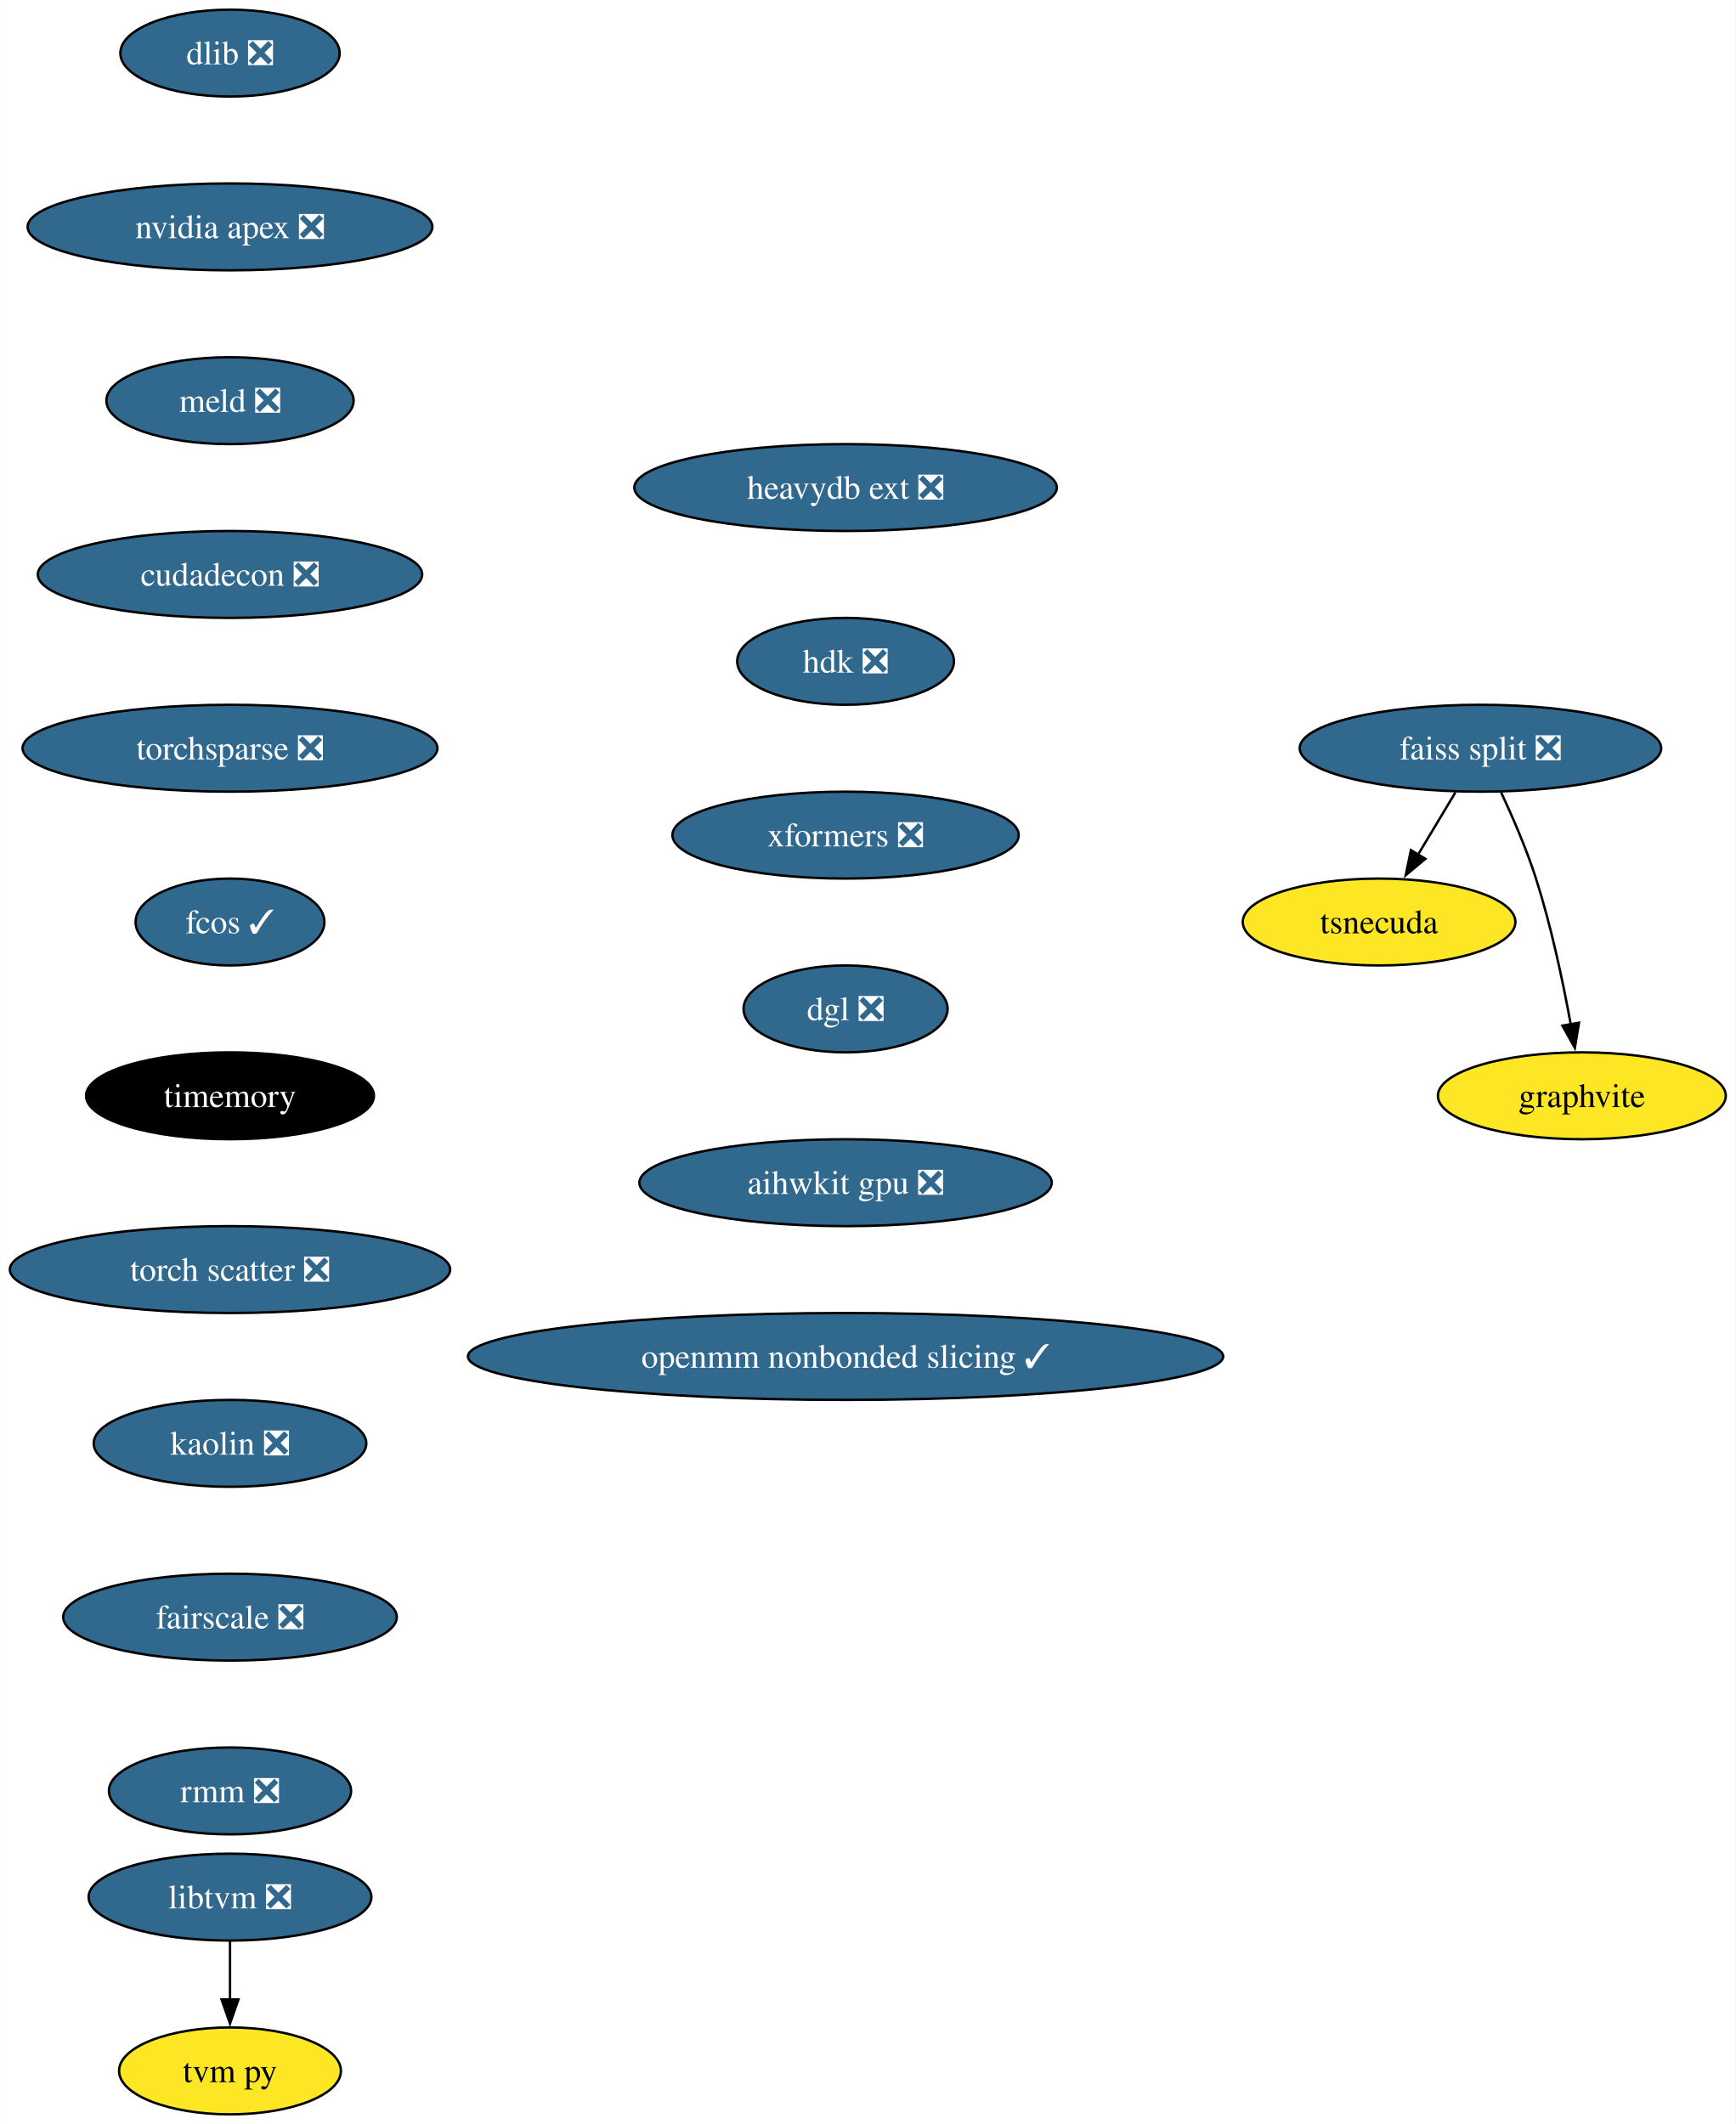
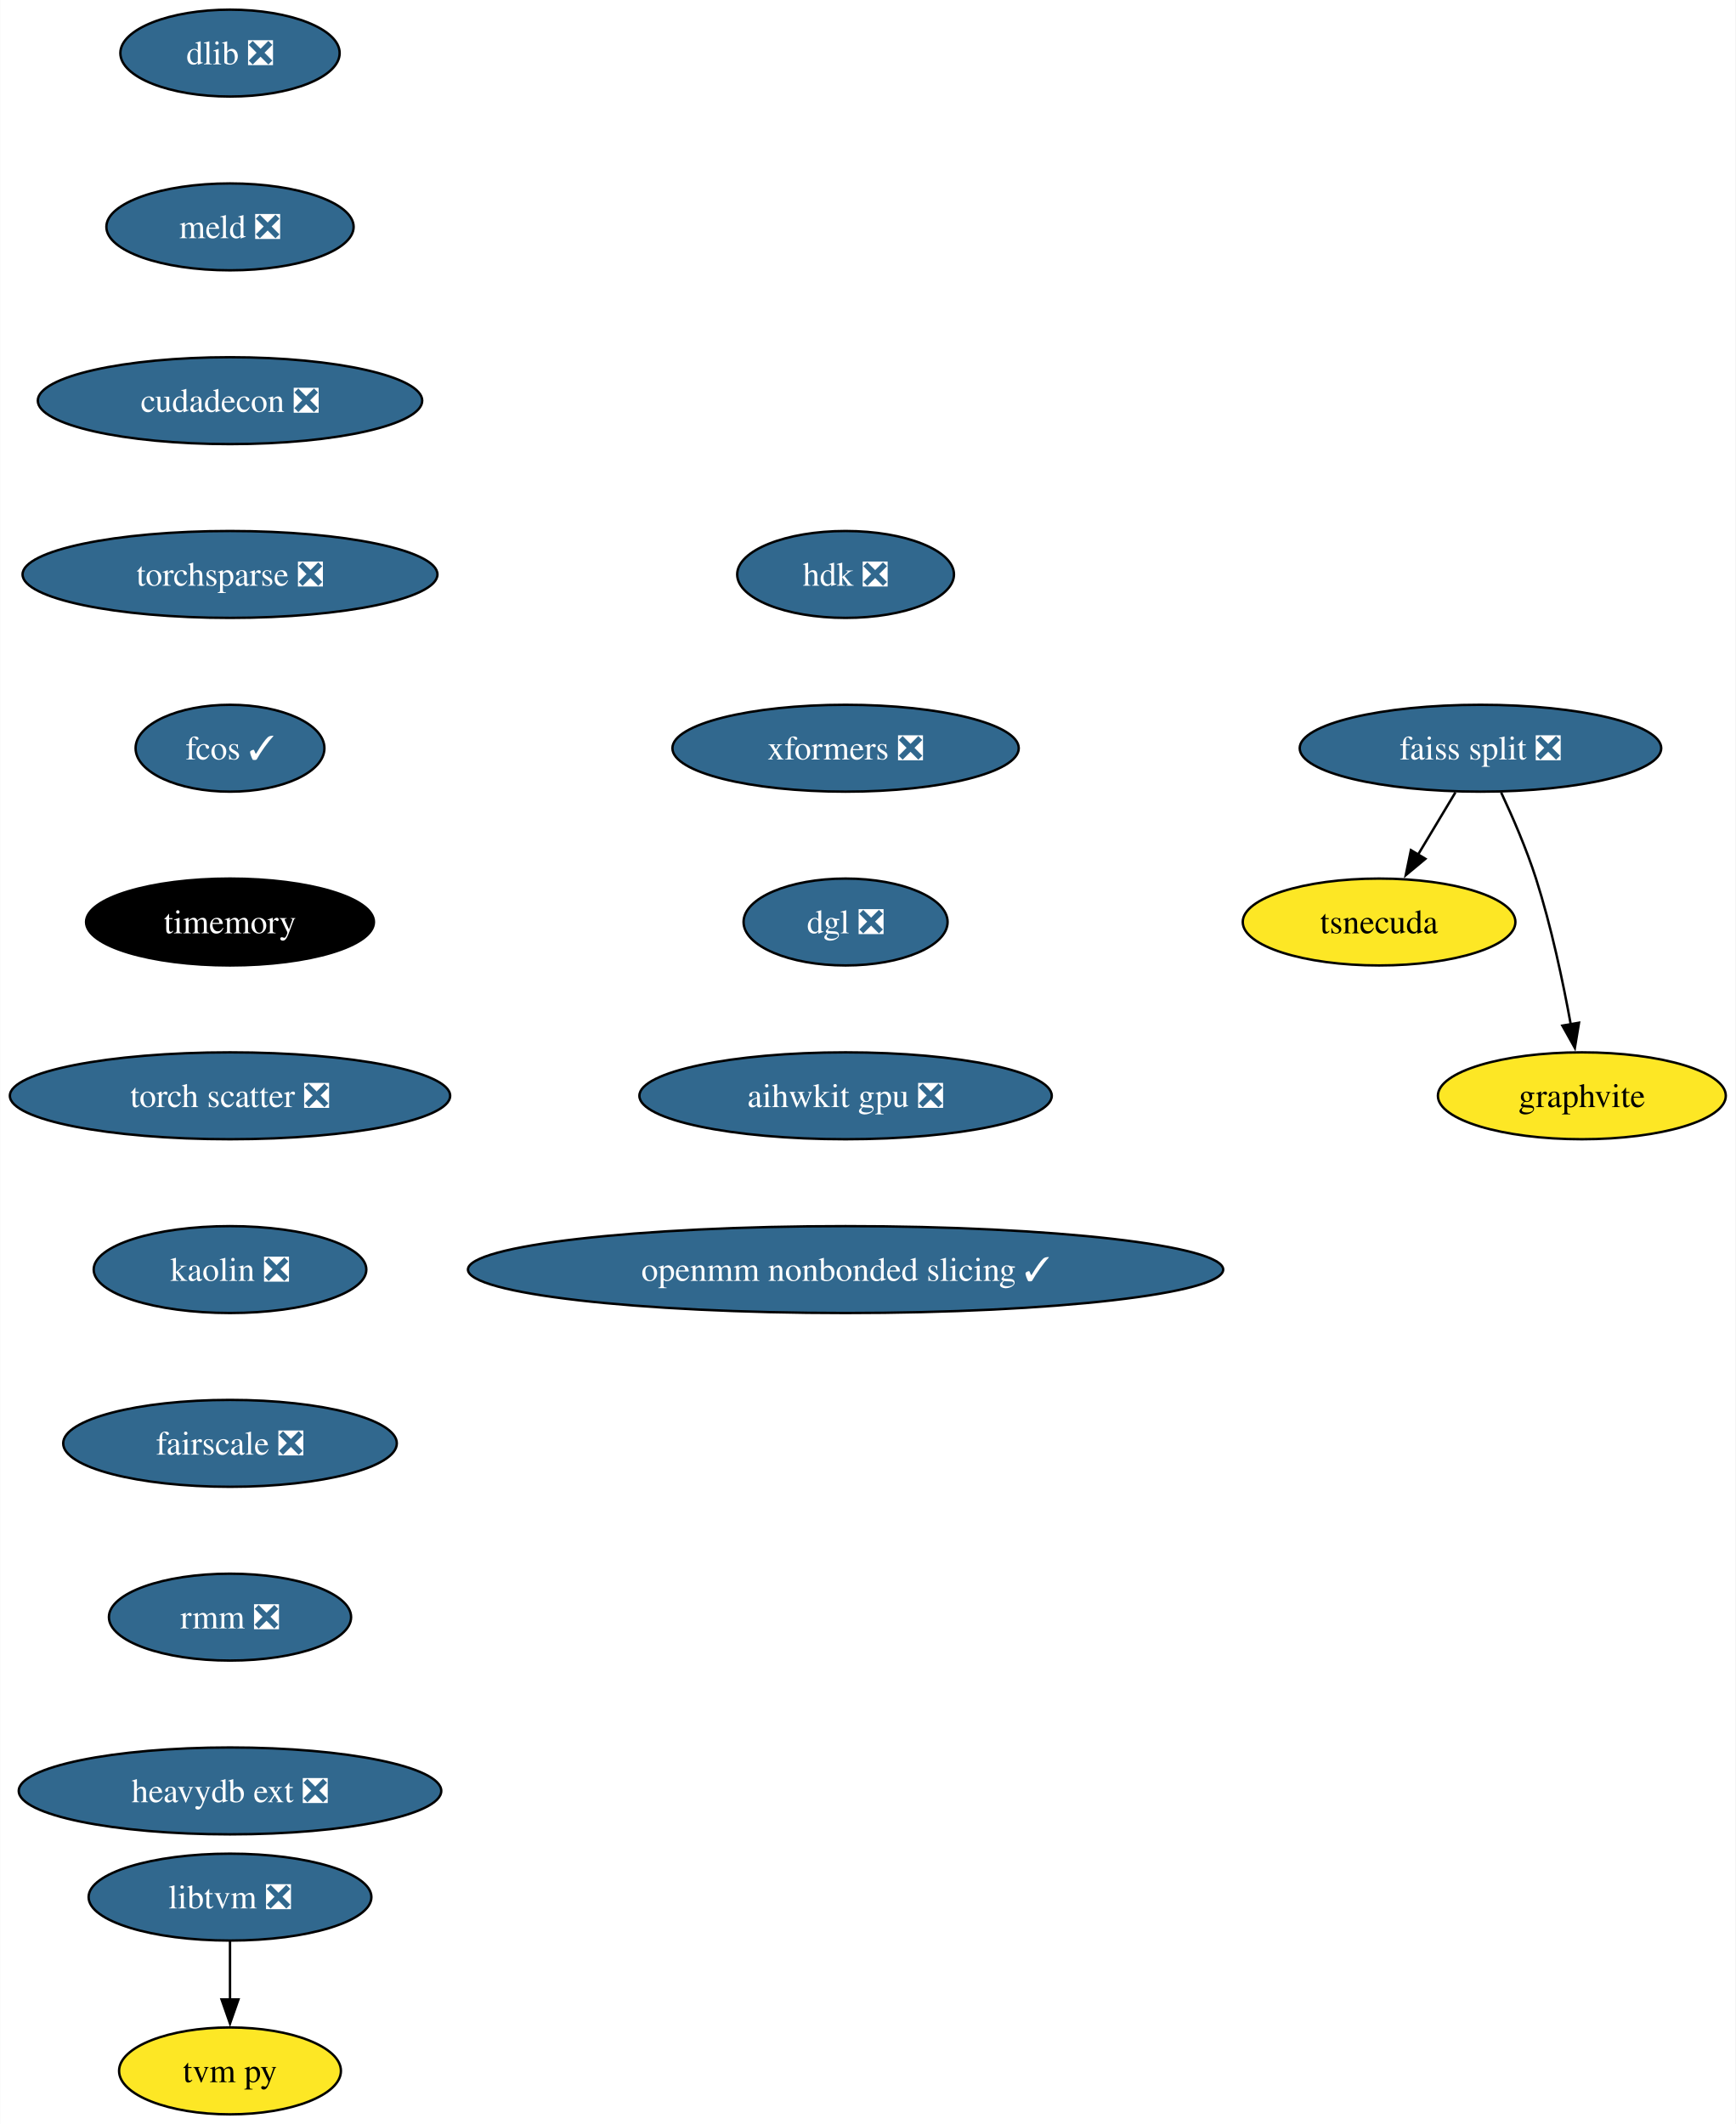
<svg xmlns="http://www.w3.org/2000/svg" xmlns:xlink="http://www.w3.org/1999/xlink" width="719pt" height="880pt" viewBox="0.00 0.00 718.82 880.00">
  <g id="graph0" class="graph" transform="scale(1 1) rotate(0) translate(4 876)">
    <polygon fill="white" stroke="none" points="-4,4 -4,-876 714.82,-876 714.82,4 -4,4" />
    <g id="node1" class="node">
      <g id="a_node1">
        <a xlink:href="https://github.com/conda-forge/dlib-feedstock/pull/78" xlink:title="dlib ❎">
          <ellipse fill="#31688e" stroke="black" cx="91.19" cy="-854" rx="45.42" ry="18" />
          <text text-anchor="middle" x="91.19" y="-849.33" font-family="Times,serif" font-size="14.00" fill="white">dlib ❎</text>
        </a>
      </g>
    </g>
    <g id="node2" class="node">
      <g id="a_node2">
-         <a xlink:href="https://github.com/conda-forge/nvidia-apex-feedstock/pull/34" xlink:title="nvidia apex ❎">
-           <ellipse fill="#31688e" stroke="black" cx="91.19" cy="-782" rx="83.83" ry="18" />
-           <text text-anchor="middle" x="91.19" y="-777.33" font-family="Times,serif" font-size="14.00" fill="white">nvidia apex ❎</text>
+         <a xlink:href="https://github.com/conda-forge/meld-feedstock/pull/22" xlink:title="meld ❎">
+           <ellipse fill="#31688e" stroke="black" cx="91.19" cy="-782" rx="51.21" ry="18" />
+           <text text-anchor="middle" x="91.19" y="-777.33" font-family="Times,serif" font-size="14.00" fill="white">meld ❎</text>
+         </a>
+       </g>
+     </g>
+     <g id="node8" class="node">
+       <g id="a_node8">
+         <a xlink:href="https://github.com/conda-forge/cudadecon-feedstock/pull/26" xlink:title="cudadecon ❎">
+           <ellipse fill="#31688e" stroke="black" cx="91.19" cy="-710" rx="79.62" ry="18" />
+           <text text-anchor="middle" x="91.19" y="-705.33" font-family="Times,serif" font-size="14.00" fill="white">cudadecon ❎</text>
        </a>
      </g>
    </g>
    <g id="node3" class="node">
      <g id="a_node3">
-         <a xlink:href="https://github.com/conda-forge/meld-feedstock/pull/22" xlink:title="meld ❎">
-           <ellipse fill="#31688e" stroke="black" cx="91.19" cy="-710" rx="51.21" ry="18" />
-           <text text-anchor="middle" x="91.19" y="-705.33" font-family="Times,serif" font-size="14.00" fill="white">meld ❎</text>
-         </a>
-       </g>
-     </g>
-     <g id="node9" class="node">
-       <g id="a_node9">
-         <a xlink:href="https://github.com/conda-forge/cudadecon-feedstock/pull/26" xlink:title="cudadecon ❎">
-           <ellipse fill="#31688e" stroke="black" cx="91.19" cy="-638" rx="79.62" ry="18" />
-           <text text-anchor="middle" x="91.19" y="-633.33" font-family="Times,serif" font-size="14.00" fill="white">cudadecon ❎</text>
-         </a>
-       </g>
-     </g>
-     <g id="node4" class="node">
-       <g id="a_node4">
        <a xlink:href="https://github.com/conda-forge/faiss-split-feedstock/pull/70" xlink:title="faiss split ❎">
          <ellipse fill="#31688e" stroke="black" cx="609.19" cy="-566" rx="74.88" ry="18" />
          <text text-anchor="middle" x="609.19" y="-561.33" font-family="Times,serif" font-size="14.00" fill="white">faiss split ❎</text>
        </a>
      </g>
    </g>
-     <g id="node5" class="node">
-       <g id="a_node5">
+     <g id="node4" class="node">
+       <g id="a_node4">
        <a xlink:href="https://github.com/conda-forge/tsnecuda-feedstock" xlink:title="tsnecuda">
          <ellipse fill="#fde725" stroke="black" cx="567.19" cy="-494" rx="56.47" ry="18" />
          <text text-anchor="middle" x="567.19" y="-489.32" font-family="Times,serif" font-size="14.00">tsnecuda</text>
        </a>
      </g>
    </g>
-     <g id="edge3" class="edge">
+     <g id="edge2" class="edge">
      <path fill="none" stroke="black" d="M598.81,-547.7C594.13,-539.9 588.5,-530.51 583.29,-521.83" />
      <polygon fill="black" stroke="black" points="586.38,-520.18 578.23,-513.4 580.38,-523.78 586.38,-520.18" />
    </g>
-     <g id="node6" class="node">
-       <g id="a_node6">
+     <g id="node5" class="node">
+       <g id="a_node5">
        <a xlink:href="https://github.com/conda-forge/graphvite-feedstock" xlink:title="graphvite">
          <ellipse fill="#fde725" stroke="black" cx="651.19" cy="-422" rx="59.63" ry="18" />
          <text text-anchor="middle" x="651.19" y="-417.32" font-family="Times,serif" font-size="14.00">graphvite</text>
        </a>
      </g>
    </g>
-     <g id="edge4" class="edge">
+     <g id="edge3" class="edge">
      <path fill="none" stroke="black" d="M617.76,-547.67C622.53,-537.48 628.28,-524.23 632.19,-512 638.53,-492.19 643.38,-469.23 646.59,-451.59" />
      <polygon fill="black" stroke="black" points="650.02,-452.27 648.29,-441.82 643.12,-451.07 650.02,-452.27" />
    </g>
-     <g id="node7" class="node">
-       <g id="a_node7">
+     <g id="node6" class="node">
+       <g id="a_node6">
        <a xlink:href="https://github.com/conda-forge/libtvm-feedstock/pull/32" xlink:title="libtvm ❎">
          <ellipse fill="#31688e" stroke="black" cx="91.19" cy="-90" rx="58.57" ry="18" />
          <text text-anchor="middle" x="91.19" y="-85.33" font-family="Times,serif" font-size="14.00" fill="white">libtvm ❎</text>
        </a>
      </g>
    </g>
-     <g id="node8" class="node">
-       <g id="a_node8">
+     <g id="node7" class="node">
+       <g id="a_node7">
        <a xlink:href="https://github.com/conda-forge/tvm-py-feedstock" xlink:title="tvm py">
          <ellipse fill="#fde725" stroke="black" cx="91.19" cy="-18" rx="45.95" ry="18" />
          <text text-anchor="middle" x="91.19" y="-13.32" font-family="Times,serif" font-size="14.00">tvm py</text>
        </a>
      </g>
    </g>
-     <g id="edge5" class="edge">
+     <g id="edge4" class="edge">
      <path fill="none" stroke="black" d="M91.19,-71.7C91.19,-64.41 91.19,-55.73 91.19,-47.54" />
      <polygon fill="black" stroke="black" points="94.69,-47.62 91.19,-37.62 87.69,-47.62 94.69,-47.62" />
    </g>
+     <g id="node9" class="node">
+       <g id="a_node9">
+         <a xlink:href="https://github.com/conda-forge/torchsparse-feedstock/pull/27" xlink:title="torchsparse ❎">
+           <ellipse fill="#31688e" stroke="black" cx="91.19" cy="-638" rx="85.93" ry="18" />
+           <text text-anchor="middle" x="91.19" y="-633.33" font-family="Times,serif" font-size="14.00" fill="white">torchsparse ❎</text>
+         </a>
+       </g>
+     </g>
    <g id="node10" class="node">
      <g id="a_node10">
-         <a xlink:href="https://github.com/conda-forge/torchsparse-feedstock/pull/27" xlink:title="torchsparse ❎">
-           <ellipse fill="#31688e" stroke="black" cx="91.19" cy="-566" rx="85.93" ry="18" />
-           <text text-anchor="middle" x="91.19" y="-561.33" font-family="Times,serif" font-size="14.00" fill="white">torchsparse ❎</text>
+         <a xlink:href="https://github.com/conda-forge/fcos-feedstock/pull/16" xlink:title="fcos ✓">
+           <ellipse fill="#31688e" stroke="black" cx="91.19" cy="-566" rx="39.11" ry="18" />
+           <text text-anchor="middle" x="91.19" y="-561.33" font-family="Times,serif" font-size="14.00" fill="white">fcos ✓</text>
        </a>
      </g>
    </g>
    <g id="node11" class="node">
      <g id="a_node11">
-         <a xlink:href="https://github.com/conda-forge/fcos-feedstock/pull/16" xlink:title="fcos ✓">
-           <ellipse fill="#31688e" stroke="black" cx="91.19" cy="-494" rx="39.11" ry="18" />
-           <text text-anchor="middle" x="91.19" y="-489.32" font-family="Times,serif" font-size="14.00" fill="white">fcos ✓</text>
+         <a xlink:href="https://github.com/conda-forge/timemory-feedstock" xlink:title="timemory">
+           <ellipse fill="#000000" stroke="black" cx="91.19" cy="-494" rx="59.63" ry="18" />
+           <text text-anchor="middle" x="91.19" y="-489.32" font-family="Times,serif" font-size="14.00" fill="white">timemory</text>
        </a>
      </g>
    </g>
    <g id="node12" class="node">
      <g id="a_node12">
-         <a xlink:href="https://github.com/conda-forge/timemory-feedstock" xlink:title="timemory">
-           <ellipse fill="#000000" stroke="black" cx="91.19" cy="-422" rx="59.63" ry="18" />
-           <text text-anchor="middle" x="91.19" y="-417.32" font-family="Times,serif" font-size="14.00" fill="white">timemory</text>
+         <a xlink:href="https://github.com/conda-forge/torch-scatter-feedstock/pull/26" xlink:title="torch scatter ❎">
+           <ellipse fill="#31688e" stroke="black" cx="91.19" cy="-422" rx="91.19" ry="18" />
+           <text text-anchor="middle" x="91.19" y="-417.32" font-family="Times,serif" font-size="14.00" fill="white">torch scatter ❎</text>
        </a>
      </g>
    </g>
    <g id="node13" class="node">
      <g id="a_node13">
-         <a xlink:href="https://github.com/conda-forge/torch-scatter-feedstock/pull/26" xlink:title="torch scatter ❎">
-           <ellipse fill="#31688e" stroke="black" cx="91.19" cy="-350" rx="91.19" ry="18" />
-           <text text-anchor="middle" x="91.19" y="-345.32" font-family="Times,serif" font-size="14.00" fill="white">torch scatter ❎</text>
+         <a xlink:href="https://github.com/conda-forge/kaolin-feedstock/pull/19" xlink:title="kaolin ❎">
+           <ellipse fill="#31688e" stroke="black" cx="91.19" cy="-350" rx="56.47" ry="18" />
+           <text text-anchor="middle" x="91.19" y="-345.32" font-family="Times,serif" font-size="14.00" fill="white">kaolin ❎</text>
        </a>
      </g>
    </g>
    <g id="node14" class="node">
      <g id="a_node14">
-         <a xlink:href="https://github.com/conda-forge/kaolin-feedstock/pull/19" xlink:title="kaolin ❎">
-           <ellipse fill="#31688e" stroke="black" cx="91.19" cy="-278" rx="56.47" ry="18" />
-           <text text-anchor="middle" x="91.19" y="-273.32" font-family="Times,serif" font-size="14.00" fill="white">kaolin ❎</text>
+         <a xlink:href="https://github.com/conda-forge/fairscale-feedstock/pull/31" xlink:title="fairscale ❎">
+           <ellipse fill="#31688e" stroke="black" cx="91.19" cy="-278" rx="69.1" ry="18" />
+           <text text-anchor="middle" x="91.19" y="-273.32" font-family="Times,serif" font-size="14.00" fill="white">fairscale ❎</text>
        </a>
      </g>
    </g>
    <g id="node15" class="node">
      <g id="a_node15">
-         <a xlink:href="https://github.com/conda-forge/fairscale-feedstock/pull/31" xlink:title="fairscale ❎">
-           <ellipse fill="#31688e" stroke="black" cx="91.19" cy="-206" rx="69.1" ry="18" />
-           <text text-anchor="middle" x="91.19" y="-201.33" font-family="Times,serif" font-size="14.00" fill="white">fairscale ❎</text>
+         <a xlink:href="https://github.com/conda-forge/rmm-feedstock/pull/27" xlink:title="rmm ❎">
+           <ellipse fill="#31688e" stroke="black" cx="91.19" cy="-206" rx="50.16" ry="18" />
+           <text text-anchor="middle" x="91.19" y="-201.33" font-family="Times,serif" font-size="14.00" fill="white">rmm ❎</text>
        </a>
      </g>
    </g>
    <g id="node16" class="node">
      <g id="a_node16">
-         <a xlink:href="https://github.com/conda-forge/rmm-feedstock/pull/27" xlink:title="rmm ❎">
-           <ellipse fill="#31688e" stroke="black" cx="91.19" cy="-134" rx="50.16" ry="18" />
-           <text text-anchor="middle" x="91.19" y="-129.32" font-family="Times,serif" font-size="14.00" fill="white">rmm ❎</text>
+         <a xlink:href="https://github.com/conda-forge/heavydb-ext-feedstock/pull/67" xlink:title="heavydb ext ❎">
+           <ellipse fill="#31688e" stroke="black" cx="91.19" cy="-134" rx="87.51" ry="18" />
+           <text text-anchor="middle" x="91.19" y="-129.32" font-family="Times,serif" font-size="14.00" fill="white">heavydb ext ❎</text>
        </a>
      </g>
    </g>
    <g id="node17" class="node">
      <g id="a_node17">
-         <a xlink:href="https://github.com/conda-forge/heavydb-ext-feedstock/pull/67" xlink:title="heavydb ext ❎">
-           <ellipse fill="#31688e" stroke="black" cx="346.19" cy="-674" rx="87.51" ry="18" />
-           <text text-anchor="middle" x="346.19" y="-669.33" font-family="Times,serif" font-size="14.00" fill="white">heavydb ext ❎</text>
+         <a xlink:href="https://github.com/conda-forge/hdk-feedstock/pull/50" xlink:title="hdk ❎">
+           <ellipse fill="#31688e" stroke="black" cx="346.19" cy="-638" rx="44.9" ry="18" />
+           <text text-anchor="middle" x="346.19" y="-633.33" font-family="Times,serif" font-size="14.00" fill="white">hdk ❎</text>
        </a>
      </g>
    </g>
    <g id="node18" class="node">
      <g id="a_node18">
-         <a xlink:href="https://github.com/conda-forge/hdk-feedstock/pull/50" xlink:title="hdk ❎">
-           <ellipse fill="#31688e" stroke="black" cx="346.19" cy="-602" rx="44.9" ry="18" />
-           <text text-anchor="middle" x="346.19" y="-597.33" font-family="Times,serif" font-size="14.00" fill="white">hdk ❎</text>
+         <a xlink:href="https://github.com/conda-forge/xformers-feedstock/pull/17" xlink:title="xformers ❎">
+           <ellipse fill="#31688e" stroke="black" cx="346.19" cy="-566" rx="71.73" ry="18" />
+           <text text-anchor="middle" x="346.19" y="-561.33" font-family="Times,serif" font-size="14.00" fill="white">xformers ❎</text>
        </a>
      </g>
    </g>
    <g id="node19" class="node">
      <g id="a_node19">
-         <a xlink:href="https://github.com/conda-forge/xformers-feedstock/pull/17" xlink:title="xformers ❎">
-           <ellipse fill="#31688e" stroke="black" cx="346.19" cy="-530" rx="71.73" ry="18" />
-           <text text-anchor="middle" x="346.19" y="-525.33" font-family="Times,serif" font-size="14.00" fill="white">xformers ❎</text>
+         <a xlink:href="https://github.com/conda-forge/dgl-feedstock/pull/22" xlink:title="dgl ❎">
+           <ellipse fill="#31688e" stroke="black" cx="346.19" cy="-494" rx="42.26" ry="18" />
+           <text text-anchor="middle" x="346.19" y="-489.32" font-family="Times,serif" font-size="14.00" fill="white">dgl ❎</text>
        </a>
      </g>
    </g>
    <g id="node20" class="node">
      <g id="a_node20">
-         <a xlink:href="https://github.com/conda-forge/dgl-feedstock/pull/22" xlink:title="dgl ❎">
-           <ellipse fill="#31688e" stroke="black" cx="346.19" cy="-458" rx="42.26" ry="18" />
-           <text text-anchor="middle" x="346.19" y="-453.32" font-family="Times,serif" font-size="14.00" fill="white">dgl ❎</text>
+         <a xlink:href="https://github.com/conda-forge/aihwkit-gpu-feedstock/pull/4" xlink:title="aihwkit gpu ❎">
+           <ellipse fill="#31688e" stroke="black" cx="346.19" cy="-422" rx="85.41" ry="18" />
+           <text text-anchor="middle" x="346.19" y="-417.32" font-family="Times,serif" font-size="14.00" fill="white">aihwkit gpu ❎</text>
        </a>
      </g>
    </g>
    <g id="node21" class="node">
      <g id="a_node21">
-         <a xlink:href="https://github.com/conda-forge/aihwkit-gpu-feedstock/pull/4" xlink:title="aihwkit gpu ❎">
-           <ellipse fill="#31688e" stroke="black" cx="346.19" cy="-386" rx="85.41" ry="18" />
-           <text text-anchor="middle" x="346.19" y="-381.32" font-family="Times,serif" font-size="14.00" fill="white">aihwkit gpu ❎</text>
-         </a>
-       </g>
-     </g>
-     <g id="node22" class="node">
-       <g id="a_node22">
        <a xlink:href="https://github.com/conda-forge/openmm-nonbonded-slicing-feedstock/pull/1" xlink:title="openmm nonbonded slicing ✓">
-           <ellipse fill="#31688e" stroke="black" cx="346.19" cy="-314" rx="156.43" ry="18" />
-           <text text-anchor="middle" x="346.19" y="-309.32" font-family="Times,serif" font-size="14.00" fill="white">openmm nonbonded slicing ✓</text>
+           <ellipse fill="#31688e" stroke="black" cx="346.19" cy="-350" rx="156.43" ry="18" />
+           <text text-anchor="middle" x="346.19" y="-345.32" font-family="Times,serif" font-size="14.00" fill="white">openmm nonbonded slicing ✓</text>
        </a>
      </g>
    </g>
  </g>
</svg>
